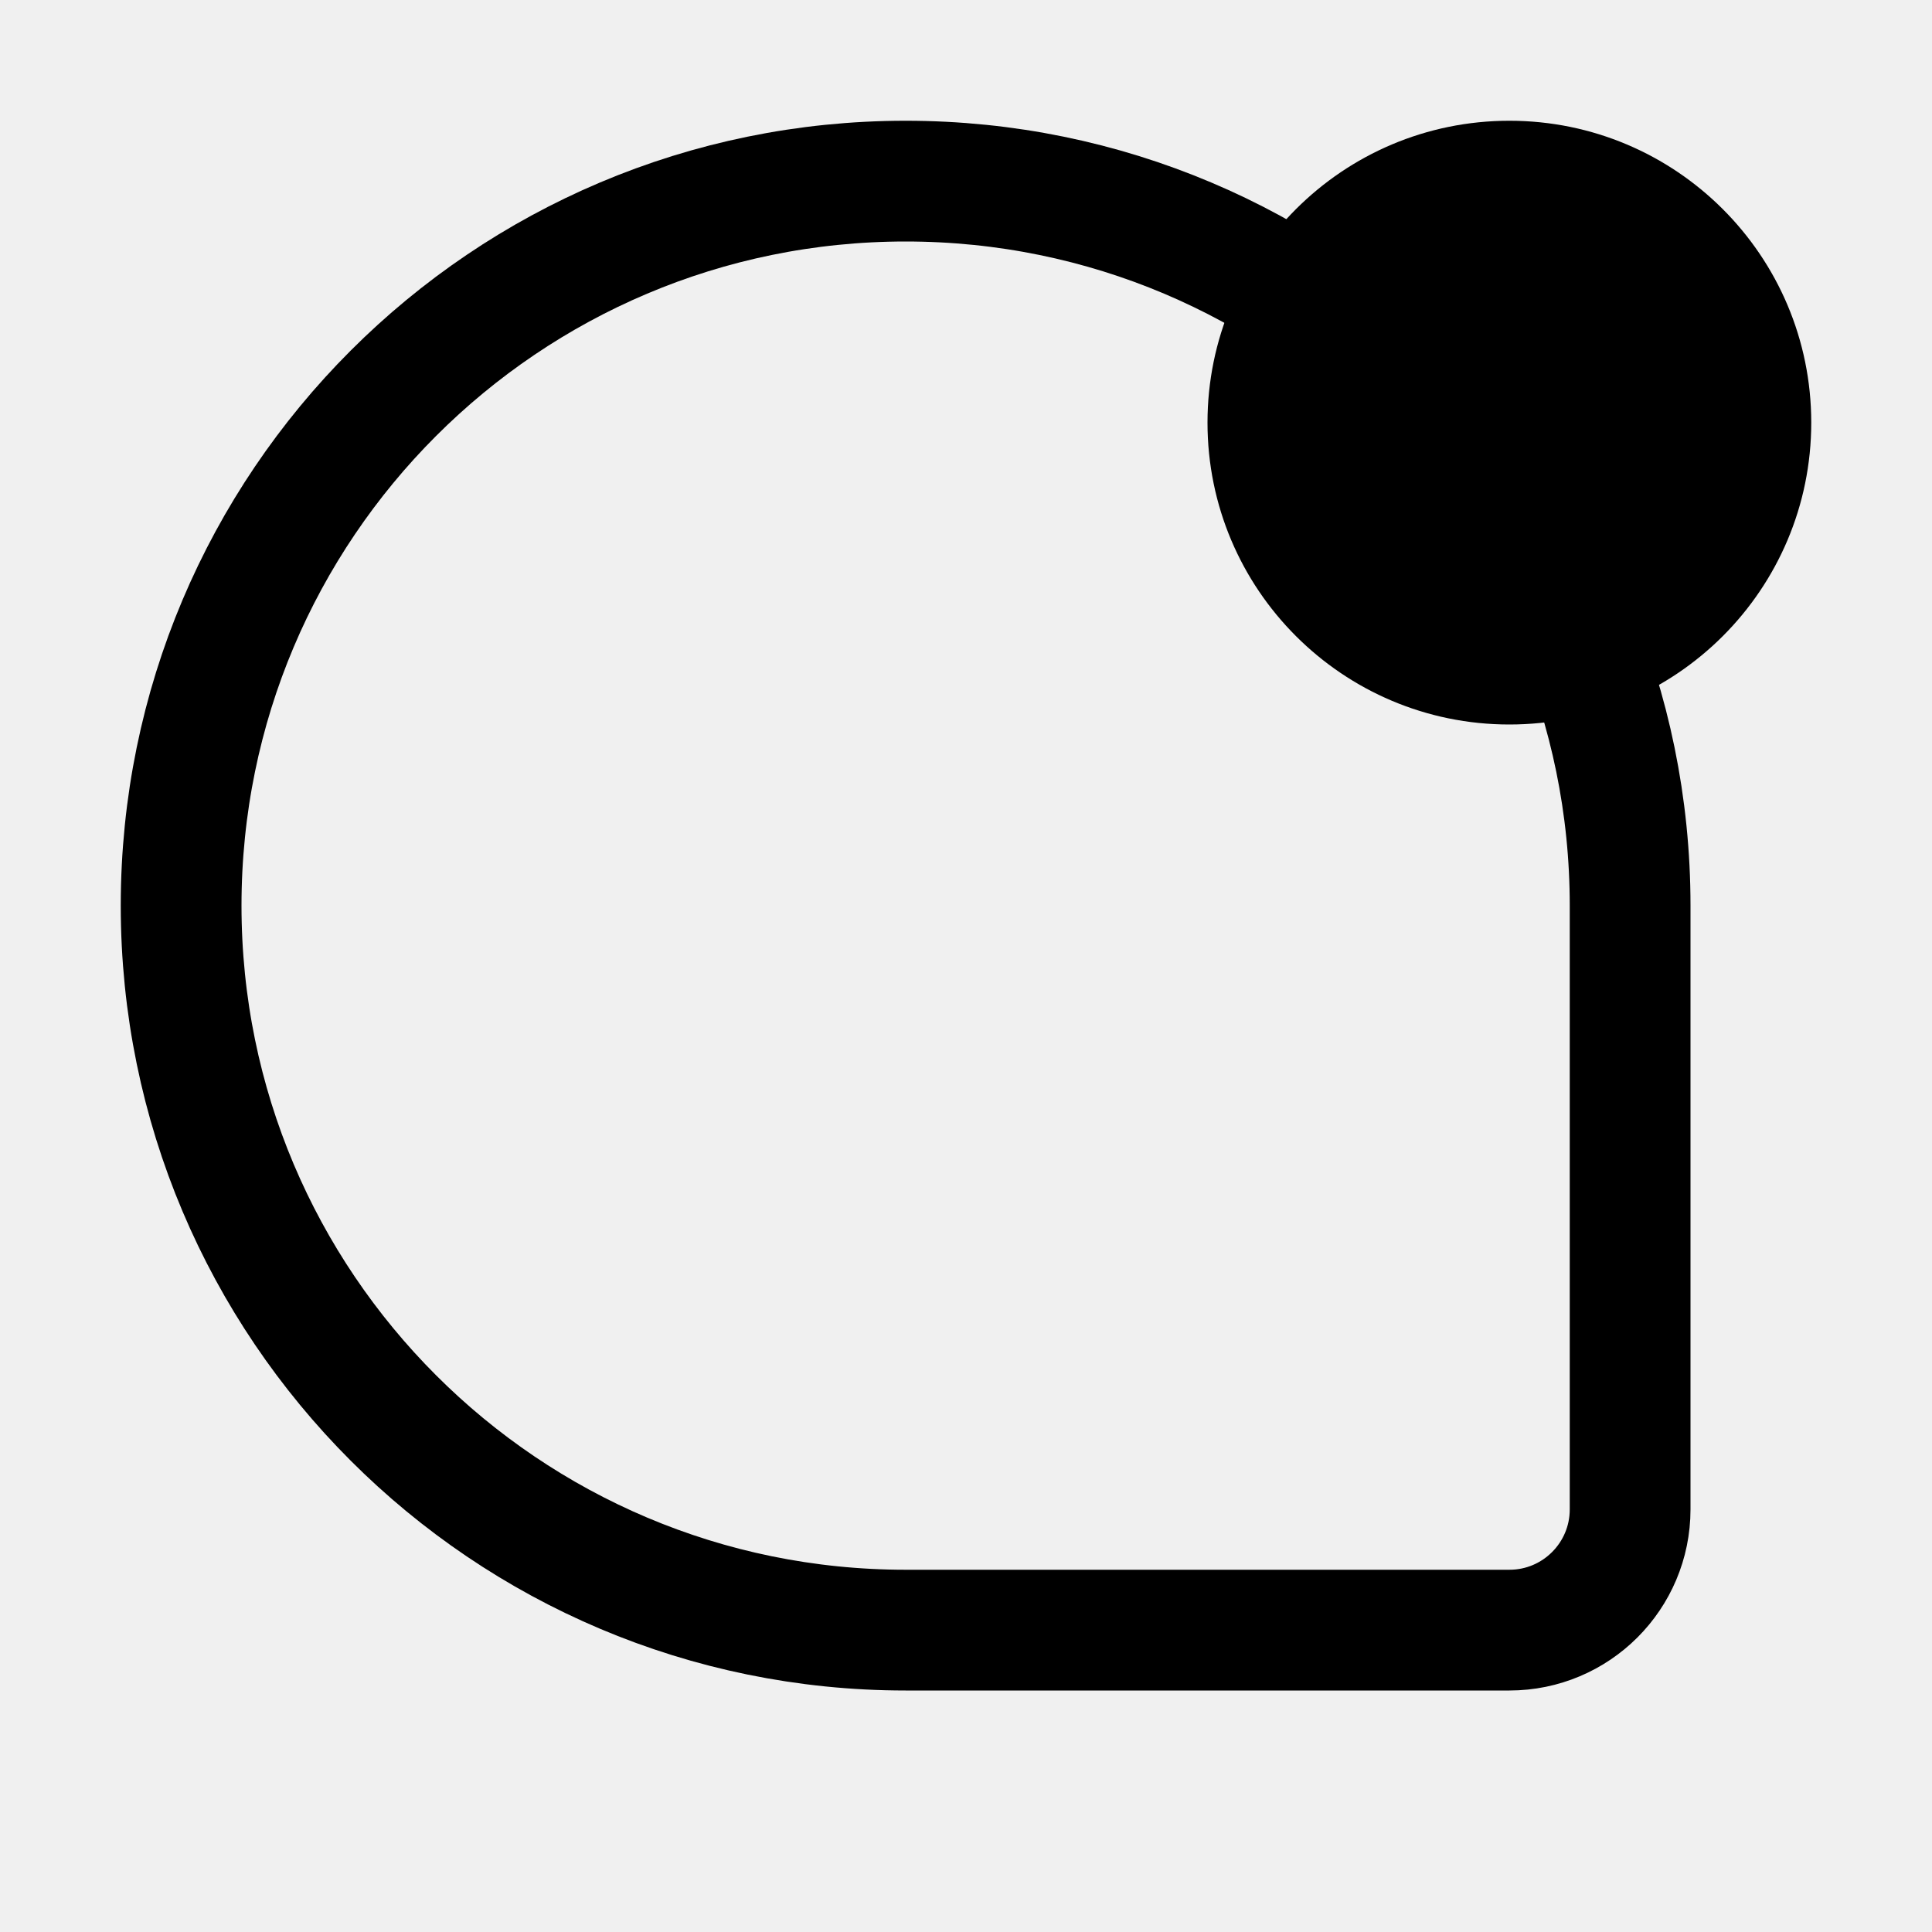
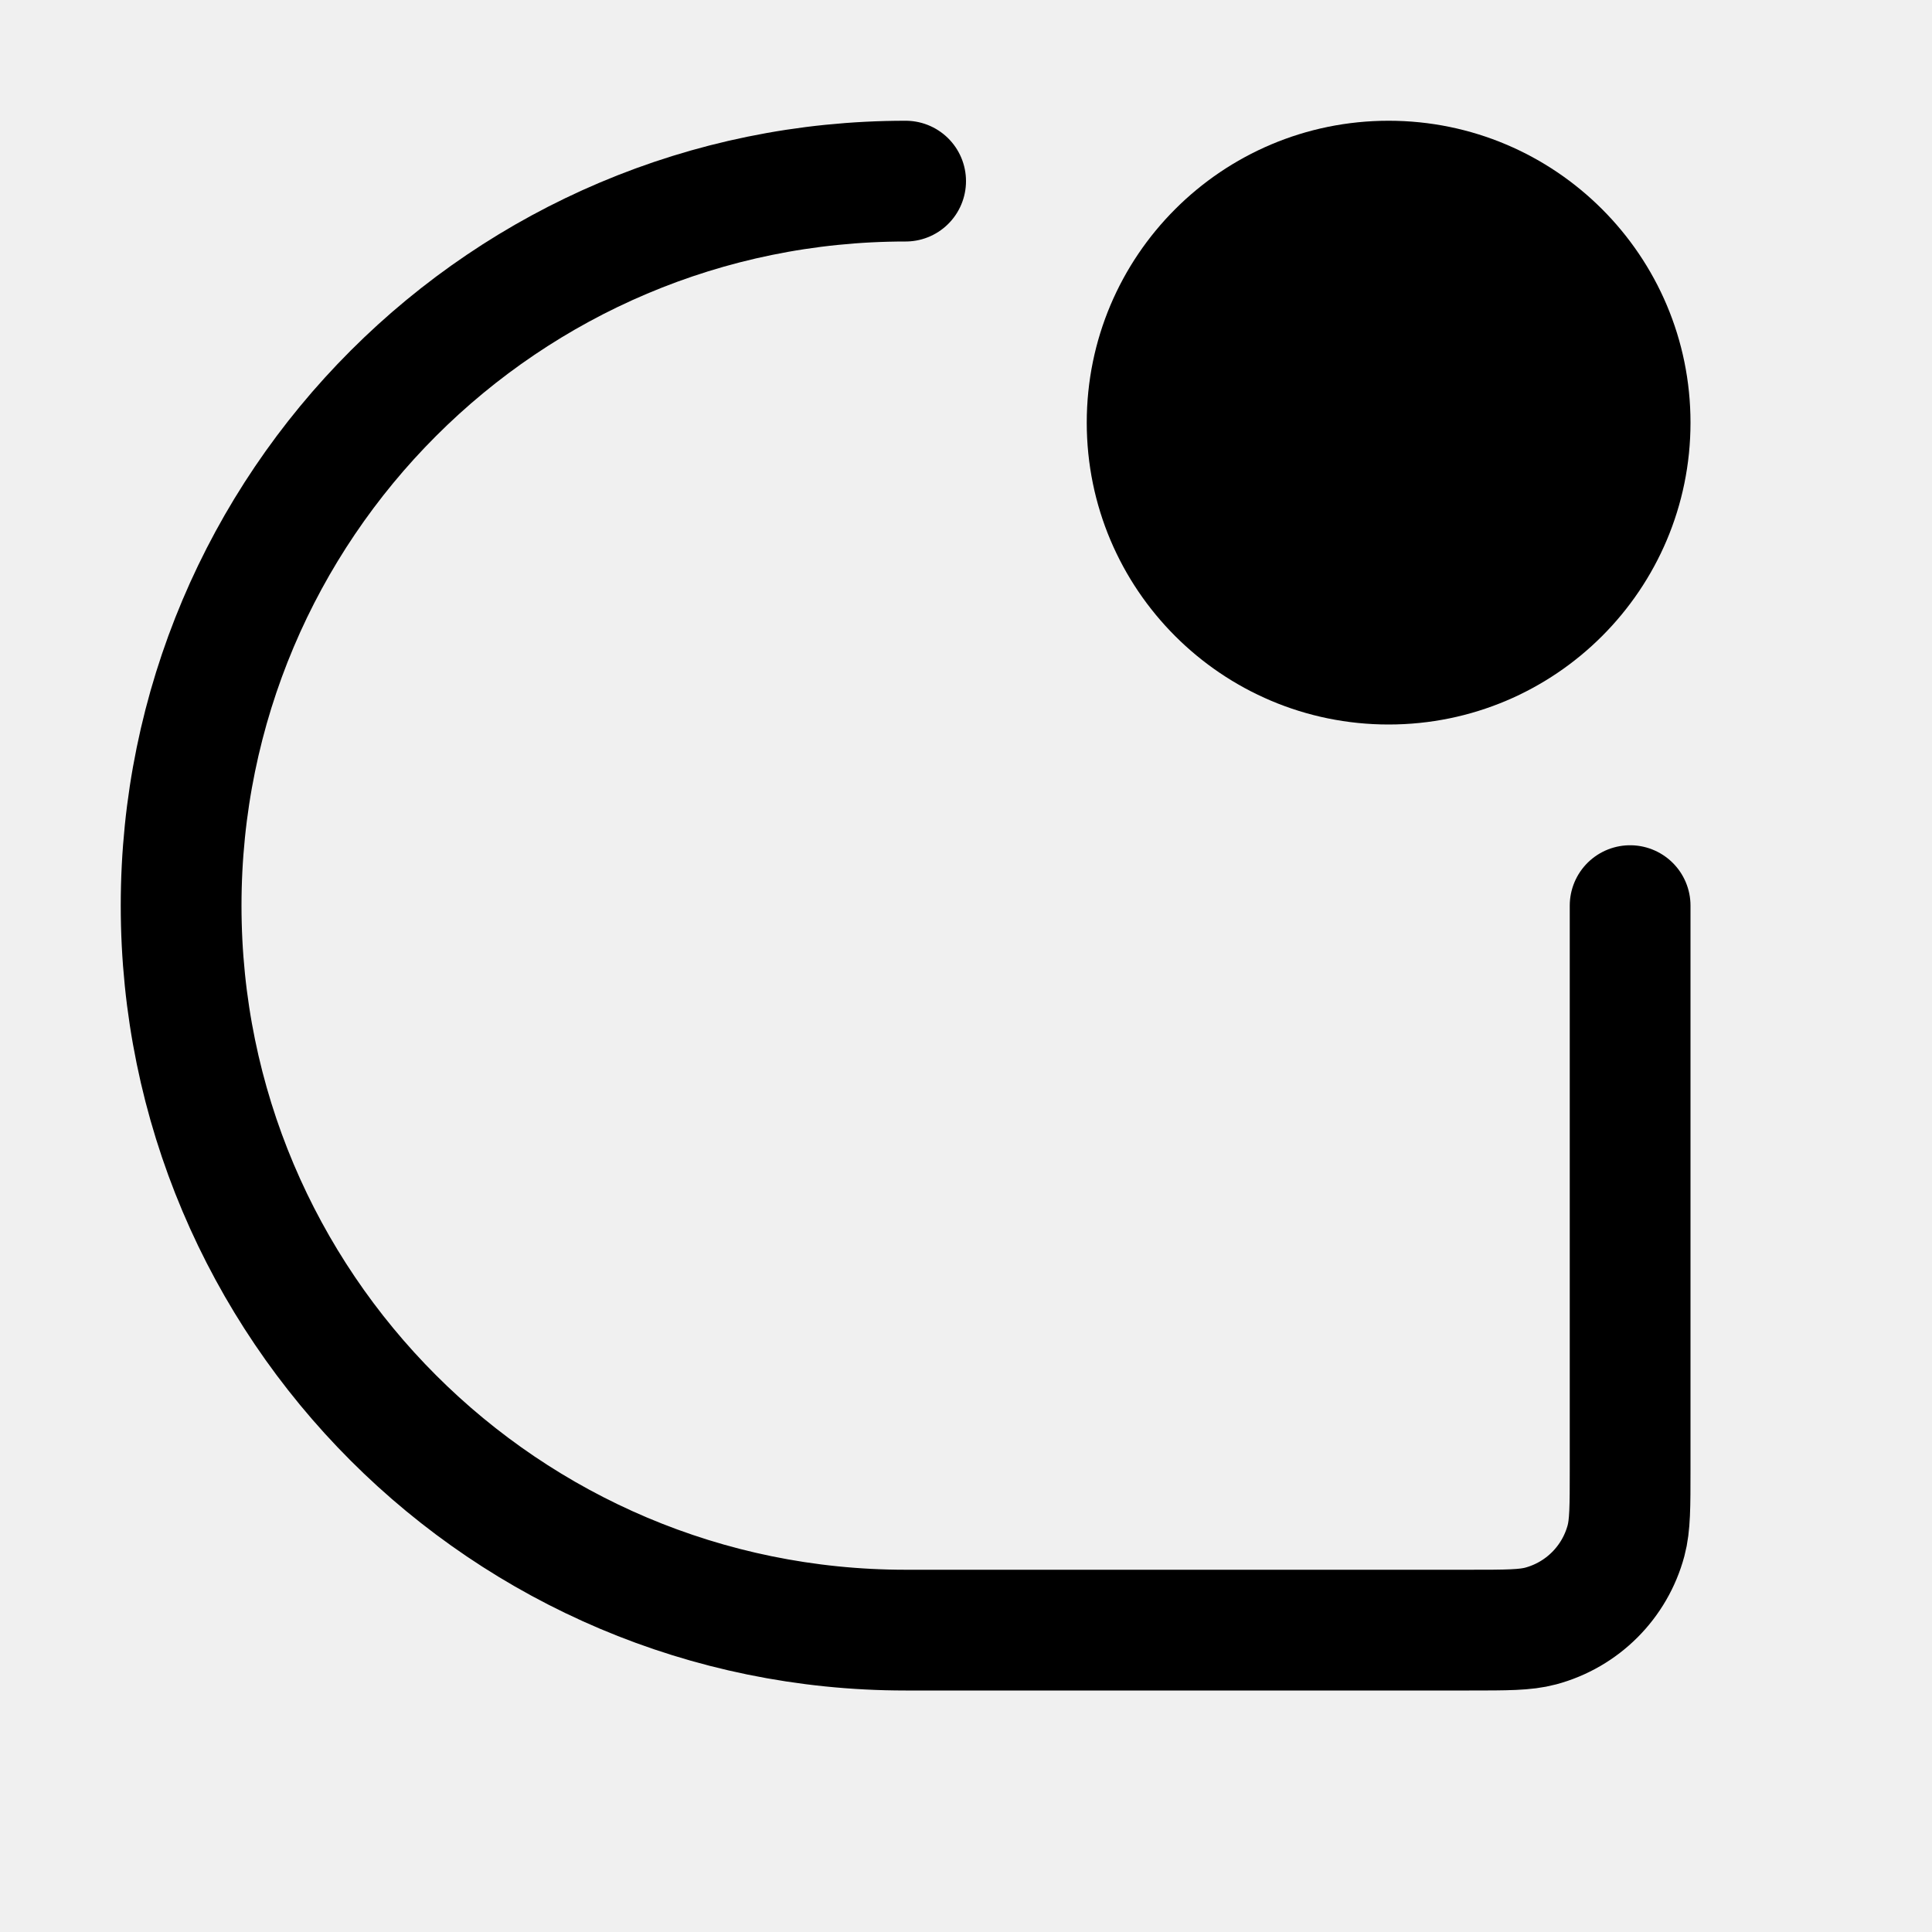
<svg xmlns="http://www.w3.org/2000/svg" width="16" height="16" fill="none" viewBox="0 0 16 16">
-   <g clip-path="url(#clip0_1480_13261)">
-     <path stroke="currentColor" stroke-linejoin="round" d="M13.5 7.5a6 6 0 1 0-12 0 6 6 0 0 0 6 6h5a1 1 0 0 0 1-1z" />
-     <circle cx="12.5" cy="3.5" r="2.5" fill="currentColor" />
-   </g>
-   <defs>
-     <clipPath id="clip0_1480_13261">
-       <path fill="white" d="M0 0h16v16H0z" />
-     </clipPath>
-   </defs>
+   <path stroke="currentColor" stroke-linecap="round" d="M7.5 1.5a6 6 0 1 0 0 12h4.667c.31 0 .465 0 .592-.034a1 1 0 0 0 .707-.707c.034-.127.034-.282.034-.592V7.5" />
+   <circle cx="11.5" cy="3.5" r="2.5" fill="currentColor" />
</svg>
